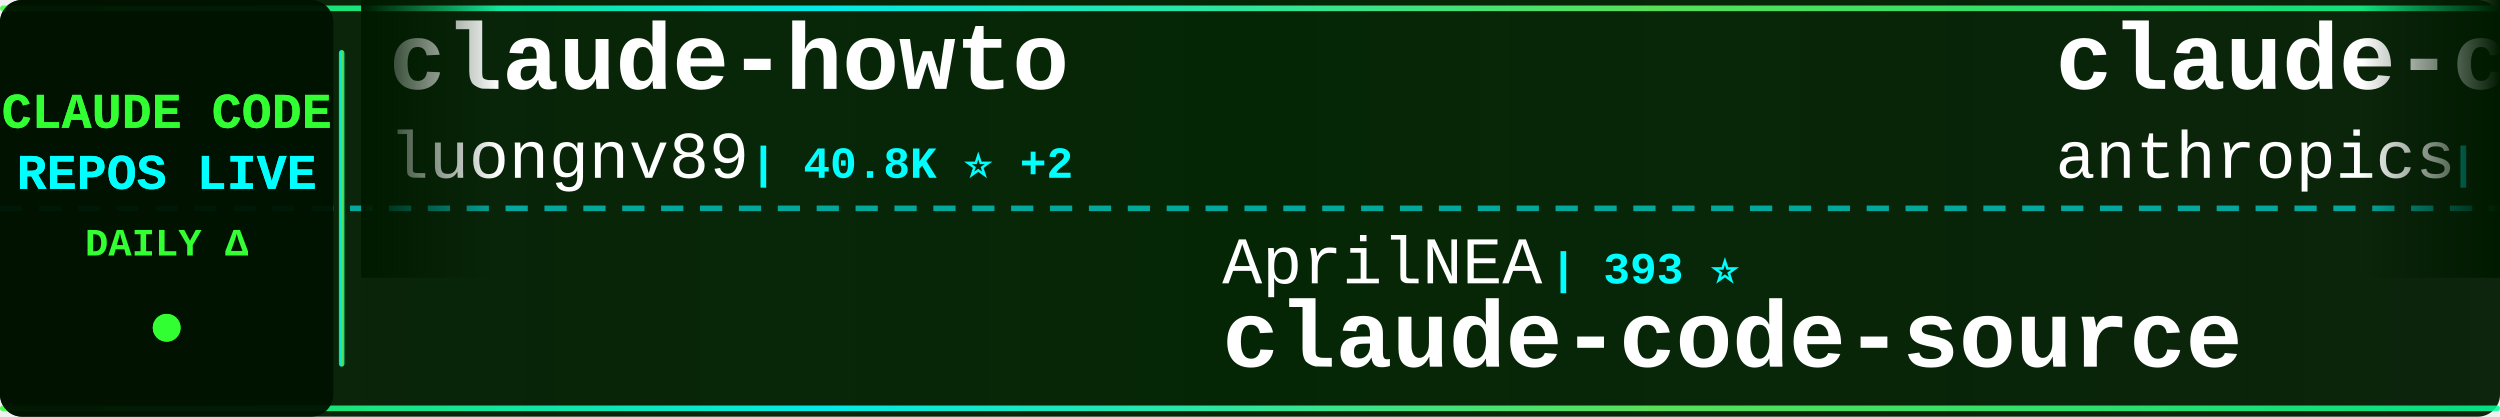
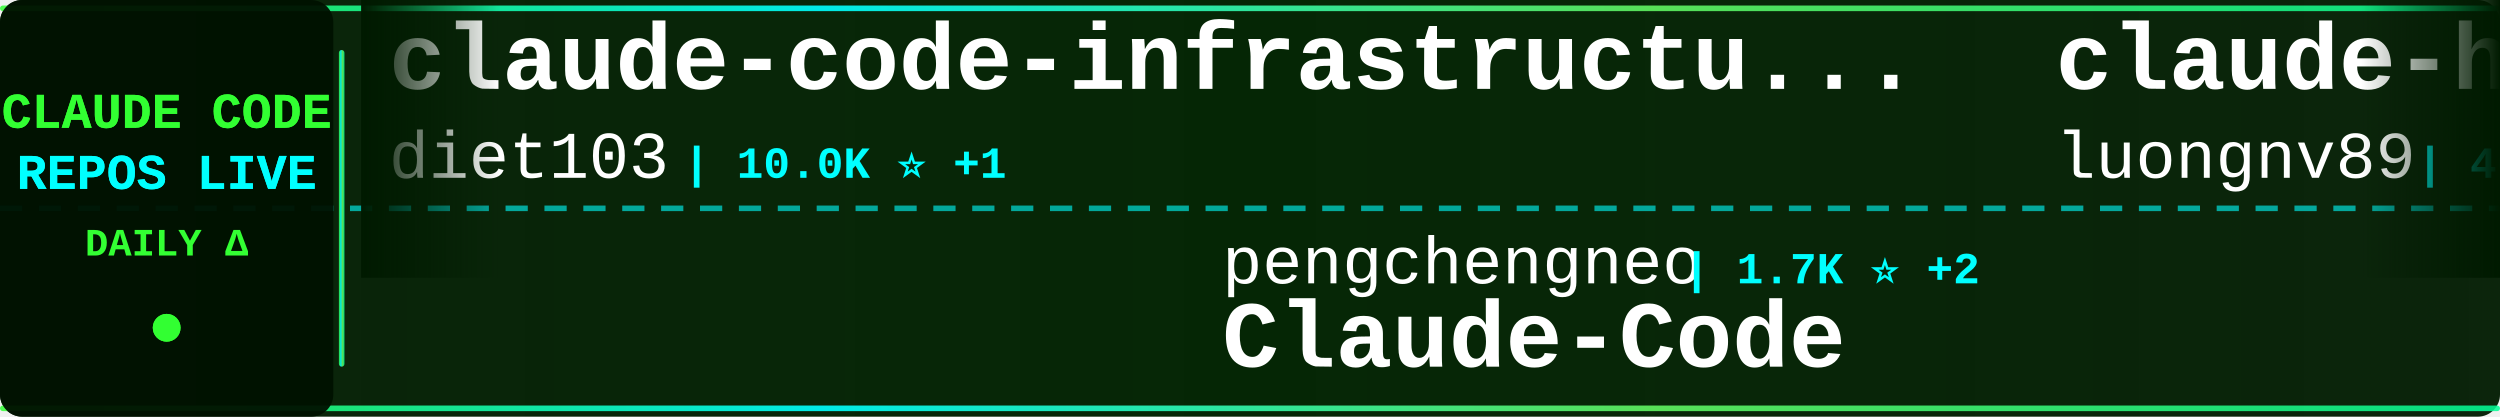
<svg xmlns="http://www.w3.org/2000/svg" width="900" height="150">
  <defs>
    <linearGradient id="tickerBg" x1="0%" y1="0%" x2="100%" y2="0%">
      <stop offset="0%" style="stop-color:#001a00;stop-opacity:0.95" />
      <stop offset="50%" style="stop-color:#002200;stop-opacity:0.98" />
      <stop offset="100%" style="stop-color:#001a00;stop-opacity:0.95" />
    </linearGradient>
    <linearGradient id="borderGrad" x1="0%" y1="0%" x2="100%" y2="0%">
      <stop offset="0%" style="stop-color:#33ff33;stop-opacity:0.85">
        <animate attributeName="stop-opacity" values="0.85;1;0.85" dur="2s" repeatCount="indefinite" />
      </stop>
      <stop offset="33%" style="stop-color:#00ffff;stop-opacity:0.9">
        <animate attributeName="stop-opacity" values="0.9;1;0.9" dur="2.2s" repeatCount="indefinite" />
      </stop>
      <stop offset="66%" style="stop-color:#66ff66;stop-opacity:0.85">
        <animate attributeName="stop-opacity" values="0.85;1;0.85" dur="1.8s" repeatCount="indefinite" />
      </stop>
      <stop offset="100%" style="stop-color:#00ff99;stop-opacity:0.85">
        <animate attributeName="stop-opacity" values="0.85;1;0.85" dur="2s" repeatCount="indefinite" />
      </stop>
    </linearGradient>
    <filter id="textGlow">
      <feGaussianBlur stdDeviation="0.1" result="coloredBlur" />
      <feMerge>
        <feMergeNode in="coloredBlur" />
        <feMergeNode in="SourceGraphic" />
      </feMerge>
    </filter>
    <filter id="metricGlow">
      <feGaussianBlur stdDeviation="0.2" result="coloredBlur" />
      <feMerge>
        <feMergeNode in="coloredBlur" />
        <feMergeNode in="SourceGraphic" />
      </feMerge>
    </filter>
    <linearGradient id="leftFade" x1="0%" y1="0%" x2="100%" y2="0%">
      <stop offset="0%" style="stop-color:#001a00;stop-opacity:1" />
      <stop offset="100%" style="stop-color:#001a00;stop-opacity:0" />
    </linearGradient>
    <linearGradient id="rightFade" x1="0%" y1="0%" x2="100%" y2="0%">
      <stop offset="0%" style="stop-color:#001a00;stop-opacity:0" />
      <stop offset="100%" style="stop-color:#001a00;stop-opacity:1" />
    </linearGradient>
  </defs>
  <rect width="900" height="150" fill="url(#tickerBg)" rx="8" />
  <rect x="0" y="2" width="900" height="2" fill="url(#borderGrad)" rx="1" />
  <rect x="0" y="146" width="900" height="2" fill="url(#borderGrad)" rx="1" />
  <line x1="0" y1="75" x2="900" y2="75" stroke="#00ffff" stroke-width="2" stroke-dasharray="8 6" opacity="0.6" />
  <rect x="0" y="0" width="120" height="150" fill="#001100" opacity="0.95" rx="8" />
  <text x="60" y="46" font-family="'Courier New', monospace" font-size="18" font-weight="bold" fill="#33ff33" text-anchor="middle" filter="url(#textGlow)">
    CLAUDE CODE
  </text>
  <text x="60" y="68" font-family="'Courier New', monospace" font-size="18" font-weight="bold" fill="#00ffff" text-anchor="middle" filter="url(#textGlow)">
    REPOS LIVE
  </text>
  <text x="60" y="92" font-family="'Courier New', monospace" font-size="14" font-weight="bold" fill="#33ff33" text-anchor="middle">
    DAILY Δ
  </text>
  <circle cx="60" cy="118" r="5" fill="#33ff33" filter="url(#metricGlow)">
    <animate attributeName="r" values="4;6;4" dur="1.5s" repeatCount="indefinite" />
    <animate attributeName="opacity" values="0.6;1;0.6" dur="1.5s" repeatCount="indefinite" />
  </circle>
  <rect x="122" y="18" width="2" height="114" fill="url(#borderGrad)" rx="1" />
  <clipPath id="tickerClip">
    <rect x="130" y="0" width="770" height="150" />
  </clipPath>
  <g clip-path="url(#tickerClip)">
    <g id="tickerItems">
      <animateTransform attributeName="transform" attributeType="XML" type="translate" from="0 0" to="-3000 0" dur="54s" repeatCount="indefinite" />
      <g transform="translate(0, 0)">
+         <text x="140" y="32" font-family="'Courier New', monospace" font-size="34" font-weight="bold" fill="#ffffff">claude-code-infrastructu...</text>
+         <text x="140" y="64" font-family="'Courier New', monospace" font-size="24" font-weight="normal" fill="#ffffff" opacity="1.0">diet103</text>
+         <text x="246" y="64" font-family="'Courier New', monospace" font-size="16" font-weight="bold" fill="#00ffff"> | 10.0K ⭐ +1</text>
+       </g>
+       <g transform="translate(300, 0)">
+         <text x="140" y="102" font-family="'Courier New', monospace" font-size="24" font-weight="normal" fill="#ffffff" opacity="1.0">pengchengneo</text>
+         <text x="306" y="102" font-family="'Courier New', monospace" font-size="16" font-weight="bold" fill="#00ffff"> | 1.7K ⭐ +2</text>
+         <text x="140" y="132" font-family="'Courier New', monospace" font-size="34" font-weight="bold" fill="#ffffff">Claude-Code</text>
+       </g>
+       <g transform="translate(600, 0)">
        <text x="140" y="32" font-family="'Courier New', monospace" font-size="34" font-weight="bold" fill="#ffffff">claude-howto</text>
        <text x="140" y="64" font-family="'Courier New', monospace" font-size="24" font-weight="normal" fill="#ffffff" opacity="1.0">luongnv89</text>
        <text x="270" y="64" font-family="'Courier New', monospace" font-size="16" font-weight="bold" fill="#00ffff"> | 40.8K ⭐ +2</text>
      </g>
-       <g transform="translate(300, 0)">
-         <text x="140" y="102" font-family="'Courier New', monospace" font-size="24" font-weight="normal" fill="#ffffff" opacity="1.0">AprilNEA</text>
-         <text x="258" y="102" font-family="'Courier New', monospace" font-size="16" font-weight="bold" fill="#00ffff"> | 393 ⭐</text>
-         <text x="140" y="132" font-family="'Courier New', monospace" font-size="34" font-weight="bold" fill="#ffffff">claude-code-source</text>
-       </g>
-       <g transform="translate(600, 0)">
-         <text x="140" y="32" font-family="'Courier New', monospace" font-size="34" font-weight="bold" fill="#ffffff">claude-code-security-rev...</text>
-         <text x="140" y="64" font-family="'Courier New', monospace" font-size="24" font-weight="normal" fill="#ffffff" opacity="1.0">anthropics</text>
-         <text x="282" y="64" font-family="'Courier New', monospace" font-size="16" font-weight="bold" fill="#00ffff"> | 5.7K ⭐ +2</text>
-       </g>
      <g transform="translate(900, 0)">
-         <text x="140" y="102" font-family="'Courier New', monospace" font-size="24" font-weight="normal" fill="#ffffff" opacity="1.0">sugyan</text>
-         <text x="234" y="102" font-family="'Courier New', monospace" font-size="16" font-weight="bold" fill="#00ffff"> | 1.1K ⭐</text>
-         <text x="140" y="132" font-family="'Courier New', monospace" font-size="34" font-weight="bold" fill="#ffffff">claude-code-webui</text>
+         <text x="140" y="102" font-family="'Courier New', monospace" font-size="24" font-weight="normal" fill="#ffffff" opacity="1.0">lorryjovens-hub</text>
+         <text x="342" y="102" font-family="'Courier New', monospace" font-size="16" font-weight="bold" fill="#00ffff"> | 1.7K ⭐</text>
+         <text x="140" y="132" font-family="'Courier New', monospace" font-size="34" font-weight="bold" fill="#ffffff">claude-code-rust</text>
      </g>
      <g transform="translate(1200, 0)">
-         <text x="140" y="32" font-family="'Courier New', monospace" font-size="34" font-weight="bold" fill="#ffffff">claude-code-source-build</text>
-         <text x="140" y="64" font-family="'Courier New', monospace" font-size="24" font-weight="normal" fill="#ffffff" opacity="1.0">andrew-kramer-inno</text>
-         <text x="378" y="64" font-family="'Courier New', monospace" font-size="16" font-weight="bold" fill="#00ffff"> | 593 ⭐</text>
+         <text x="140" y="32" font-family="'Courier New', monospace" font-size="34" font-weight="bold" fill="#ffffff">pi-vs-claude-code</text>
+         <text x="140" y="64" font-family="'Courier New', monospace" font-size="24" font-weight="normal" fill="#ffffff" opacity="1.0">disler</text>
+         <text x="234" y="64" font-family="'Courier New', monospace" font-size="16" font-weight="bold" fill="#00ffff"> | 1.6K ⭐</text>
      </g>
      <g transform="translate(1500, 0)">
-         <text x="140" y="102" font-family="'Courier New', monospace" font-size="24" font-weight="normal" fill="#ffffff" opacity="1.0">Pimzino</text>
-         <text x="246" y="102" font-family="'Courier New', monospace" font-size="16" font-weight="bold" fill="#00ffff"> | 3.8K ⭐</text>
-         <text x="140" y="132" font-family="'Courier New', monospace" font-size="34" font-weight="bold" fill="#ffffff">claude-code-spec-workflo...</text>
+         <text x="140" y="102" font-family="'Courier New', monospace" font-size="24" font-weight="normal" fill="#ffffff" opacity="1.0">andrew-kramer-inno</text>
+         <text x="378" y="102" font-family="'Courier New', monospace" font-size="16" font-weight="bold" fill="#00ffff"> | 593 ⭐</text>
+         <text x="140" y="132" font-family="'Courier New', monospace" font-size="34" font-weight="bold" fill="#ffffff">claude-code-source-build</text>
      </g>
      <g transform="translate(1800, 0)">
-         <text x="140" y="32" font-family="'Courier New', monospace" font-size="34" font-weight="bold" fill="#ffffff">awesome-claude-code</text>
-         <text x="140" y="64" font-family="'Courier New', monospace" font-size="24" font-weight="normal" fill="#ffffff" opacity="1.0">jqueryscript</text>
-         <text x="306" y="64" font-family="'Courier New', monospace" font-size="16" font-weight="bold" fill="#00ffff"> | 483 ⭐</text>
+         <text x="140" y="32" font-family="'Courier New', monospace" font-size="34" font-weight="bold" fill="#ffffff">claude-code-cli</text>
+         <text x="140" y="64" font-family="'Courier New', monospace" font-size="24" font-weight="normal" fill="#ffffff" opacity="1.0">huangserva</text>
+         <text x="282" y="64" font-family="'Courier New', monospace" font-size="16" font-weight="bold" fill="#00ffff"> | 621 ⭐</text>
      </g>
      <g transform="translate(2100, 0)">
-         <text x="140" y="102" font-family="'Courier New', monospace" font-size="24" font-weight="normal" fill="#ffffff" opacity="1.0">Maciek-roboblog</text>
-         <text x="342" y="102" font-family="'Courier New', monospace" font-size="16" font-weight="bold" fill="#00ffff"> | 8.6K ⭐ +1</text>
-         <text x="140" y="132" font-family="'Courier New', monospace" font-size="34" font-weight="bold" fill="#ffffff">Claude-Code-Usage-Monito...</text>
+         <text x="140" y="102" font-family="'Courier New', monospace" font-size="24" font-weight="normal" fill="#ffffff" opacity="1.0">anthropics</text>
+         <text x="282" y="102" font-family="'Courier New', monospace" font-size="16" font-weight="bold" fill="#00ffff"> | 5.7K ⭐ +1</text>
+         <text x="140" y="132" font-family="'Courier New', monospace" font-size="34" font-weight="bold" fill="#ffffff">claude-code-security-rev...</text>
      </g>
      <g transform="translate(2400, 0)">
-         <text x="140" y="32" font-family="'Courier New', monospace" font-size="34" font-weight="bold" fill="#ffffff">claude-code-sourcemap</text>
-         <text x="140" y="64" font-family="'Courier New', monospace" font-size="24" font-weight="normal" fill="#ffffff" opacity="1.0">ChinaSiro</text>
-         <text x="270" y="64" font-family="'Courier New', monospace" font-size="16" font-weight="bold" fill="#00ffff"> | 9.6K ⭐ +1</text>
+         <text x="140" y="32" font-family="'Courier New', monospace" font-size="34" font-weight="bold" fill="#ffffff">oh-my-claudecode</text>
+         <text x="140" y="64" font-family="'Courier New', monospace" font-size="24" font-weight="normal" fill="#ffffff" opacity="1.0">Yeachan-Heo</text>
+         <text x="294" y="64" font-family="'Courier New', monospace" font-size="16" font-weight="bold" fill="#00ffff"> | 38.2K ⭐ +2</text>
      </g>
      <g transform="translate(2700, 0)">
-         <text x="140" y="102" font-family="'Courier New', monospace" font-size="24" font-weight="normal" fill="#ffffff" opacity="1.0">anthropics</text>
-         <text x="282" y="102" font-family="'Courier New', monospace" font-size="16" font-weight="bold" fill="#00ffff"> | 165.6K ⭐ +31</text>
-         <text x="140" y="132" font-family="'Courier New', monospace" font-size="34" font-weight="bold" fill="#ffffff">skills</text>
+         <text x="140" y="102" font-family="'Courier New', monospace" font-size="24" font-weight="normal" fill="#ffffff" opacity="1.0">AICoderTudou</text>
+         <text x="306" y="102" font-family="'Courier New', monospace" font-size="16" font-weight="bold" fill="#00ffff"> | 497 ⭐</text>
+         <text x="140" y="132" font-family="'Courier New', monospace" font-size="34" font-weight="bold" fill="#ffffff">claude-code-tudou</text>
      </g>
      <g transform="translate(3000, 0)">
+         <text x="140" y="32" font-family="'Courier New', monospace" font-size="34" font-weight="bold" fill="#ffffff">claude-code-infrastructu...</text>
+         <text x="140" y="64" font-family="'Courier New', monospace" font-size="24" font-weight="normal" fill="#ffffff" opacity="1.0">diet103</text>
+         <text x="246" y="64" font-family="'Courier New', monospace" font-size="16" font-weight="bold" fill="#00ffff"> | 10.0K ⭐ +1</text>
+       </g>
+       <g transform="translate(3300, 0)">
+         <text x="140" y="102" font-family="'Courier New', monospace" font-size="24" font-weight="normal" fill="#ffffff" opacity="1.0">pengchengneo</text>
+         <text x="306" y="102" font-family="'Courier New', monospace" font-size="16" font-weight="bold" fill="#00ffff"> | 1.7K ⭐ +2</text>
+         <text x="140" y="132" font-family="'Courier New', monospace" font-size="34" font-weight="bold" fill="#ffffff">Claude-Code</text>
+       </g>
+       <g transform="translate(3600, 0)">
        <text x="140" y="32" font-family="'Courier New', monospace" font-size="34" font-weight="bold" fill="#ffffff">claude-howto</text>
        <text x="140" y="64" font-family="'Courier New', monospace" font-size="24" font-weight="normal" fill="#ffffff" opacity="1.0">luongnv89</text>
        <text x="270" y="64" font-family="'Courier New', monospace" font-size="16" font-weight="bold" fill="#00ffff"> | 40.8K ⭐ +2</text>
      </g>
-       <g transform="translate(3300, 0)">
-         <text x="140" y="102" font-family="'Courier New', monospace" font-size="24" font-weight="normal" fill="#ffffff" opacity="1.0">AprilNEA</text>
-         <text x="258" y="102" font-family="'Courier New', monospace" font-size="16" font-weight="bold" fill="#00ffff"> | 393 ⭐</text>
-         <text x="140" y="132" font-family="'Courier New', monospace" font-size="34" font-weight="bold" fill="#ffffff">claude-code-source</text>
-       </g>
-       <g transform="translate(3600, 0)">
-         <text x="140" y="32" font-family="'Courier New', monospace" font-size="34" font-weight="bold" fill="#ffffff">claude-code-security-rev...</text>
-         <text x="140" y="64" font-family="'Courier New', monospace" font-size="24" font-weight="normal" fill="#ffffff" opacity="1.0">anthropics</text>
-         <text x="282" y="64" font-family="'Courier New', monospace" font-size="16" font-weight="bold" fill="#00ffff"> | 5.7K ⭐ +2</text>
-       </g>
      <g transform="translate(3900, 0)">
-         <text x="140" y="102" font-family="'Courier New', monospace" font-size="24" font-weight="normal" fill="#ffffff" opacity="1.0">sugyan</text>
-         <text x="234" y="102" font-family="'Courier New', monospace" font-size="16" font-weight="bold" fill="#00ffff"> | 1.1K ⭐</text>
-         <text x="140" y="132" font-family="'Courier New', monospace" font-size="34" font-weight="bold" fill="#ffffff">claude-code-webui</text>
+         <text x="140" y="102" font-family="'Courier New', monospace" font-size="24" font-weight="normal" fill="#ffffff" opacity="1.0">lorryjovens-hub</text>
+         <text x="342" y="102" font-family="'Courier New', monospace" font-size="16" font-weight="bold" fill="#00ffff"> | 1.7K ⭐</text>
+         <text x="140" y="132" font-family="'Courier New', monospace" font-size="34" font-weight="bold" fill="#ffffff">claude-code-rust</text>
      </g>
    </g>
  </g>
  <rect x="130" y="0" width="50" height="100" fill="url(#leftFade)" />
  <rect x="850" y="0" width="50" height="100" fill="url(#rightFade)" />
</svg>
